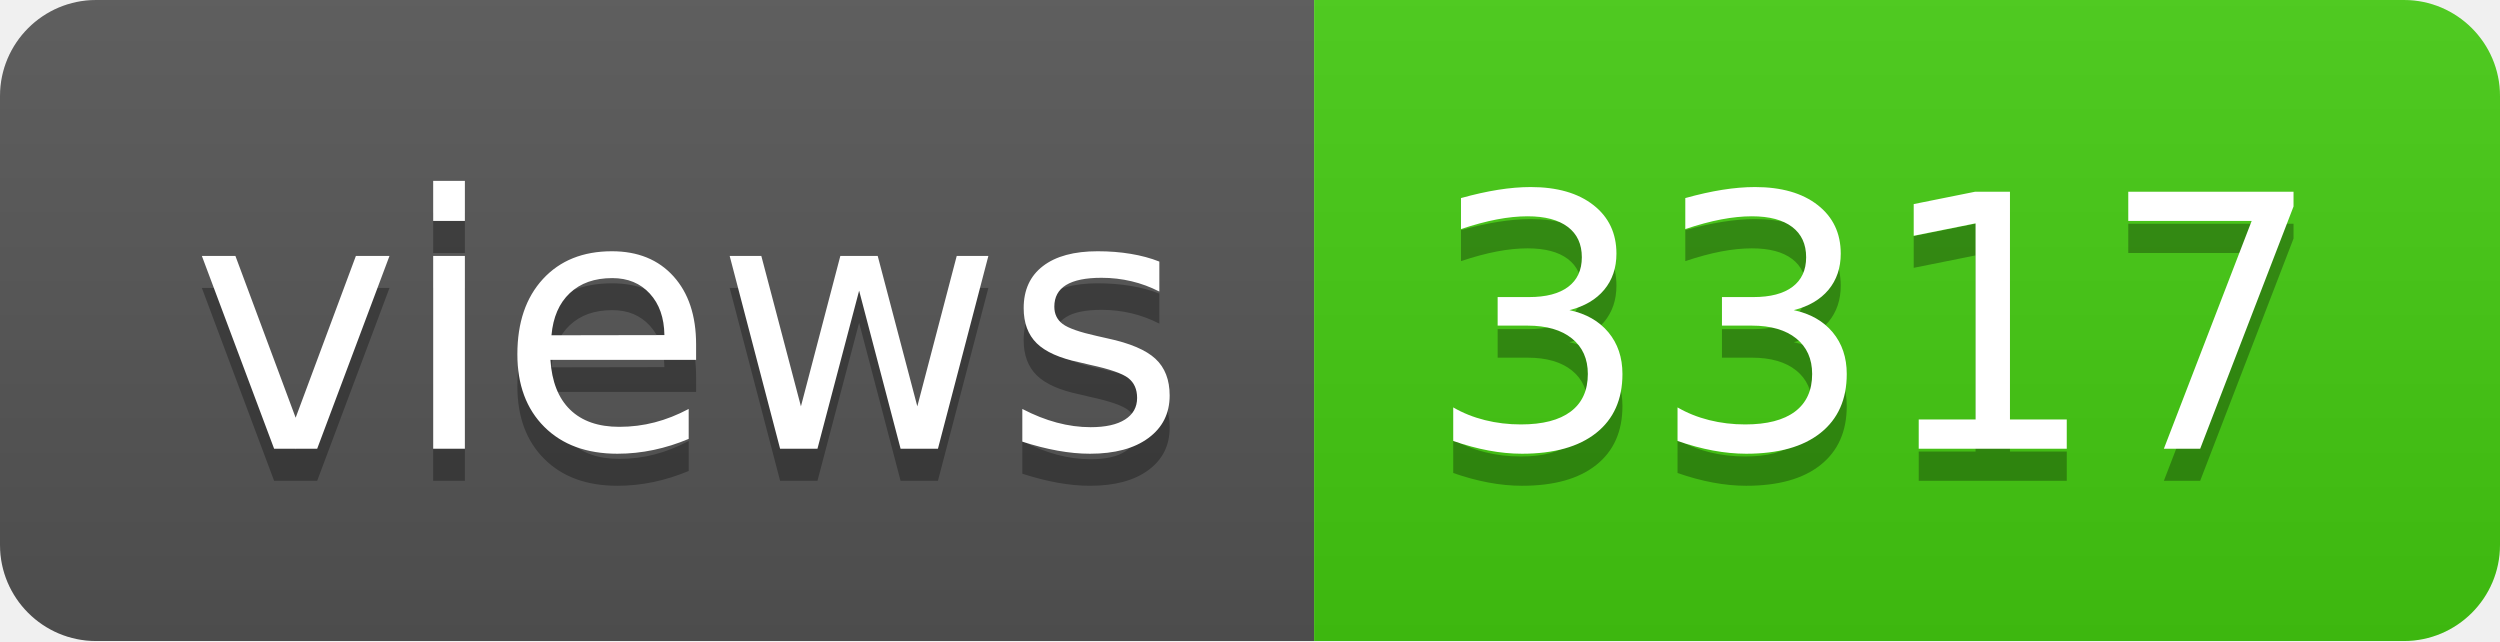
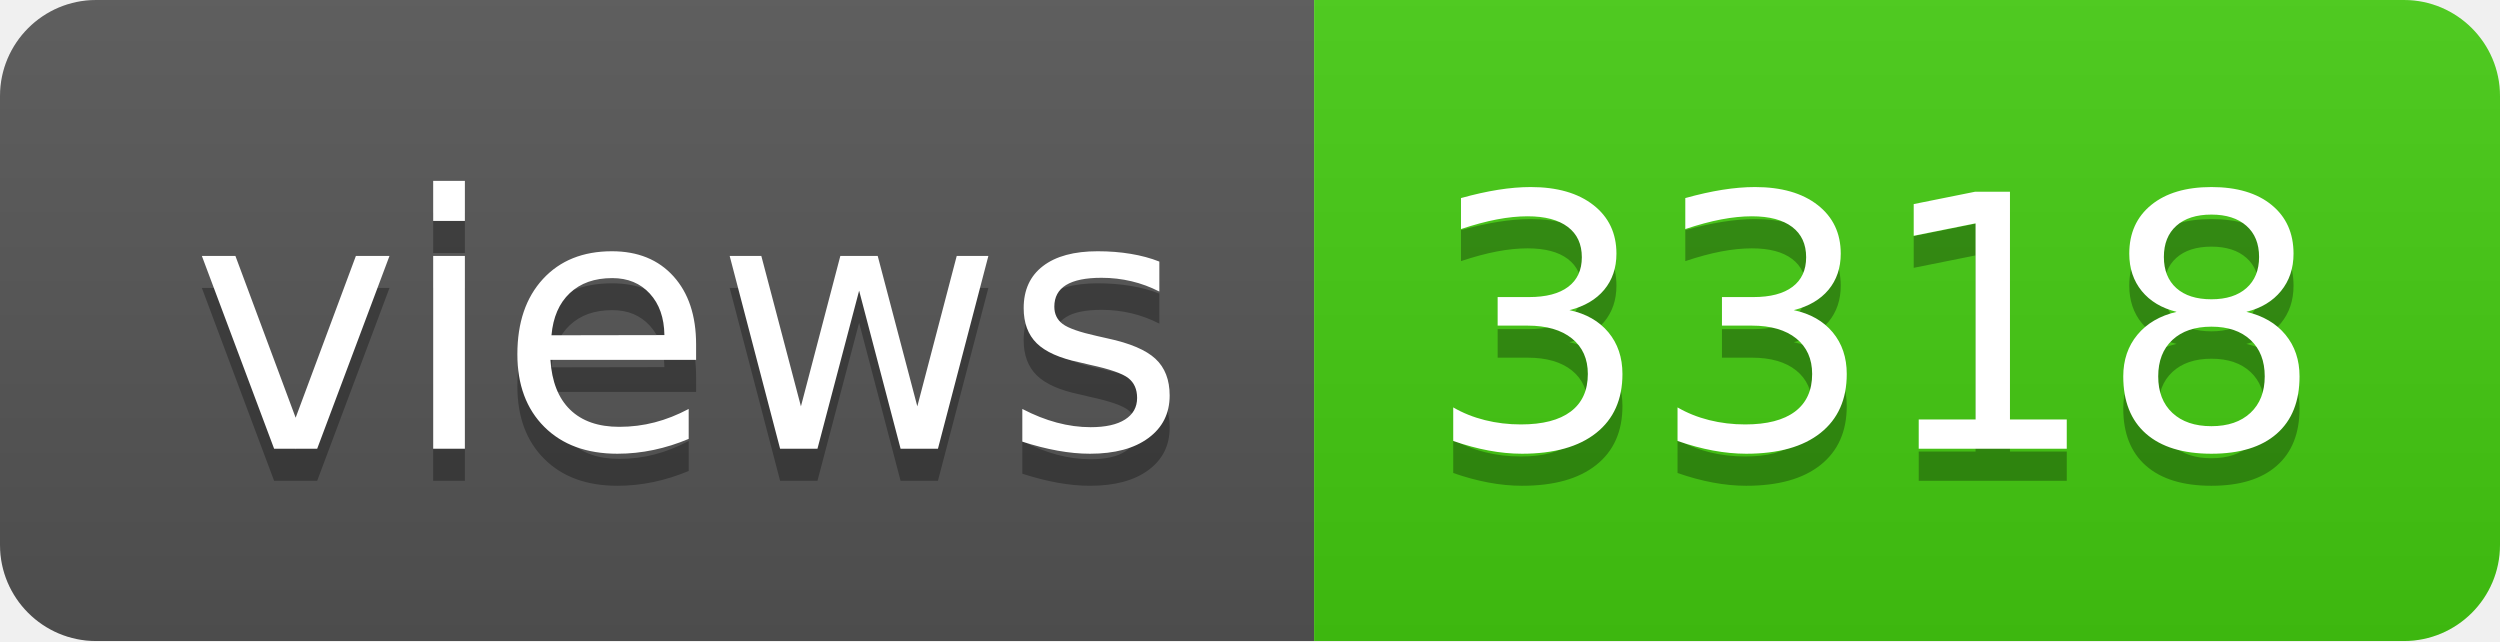
- <svg xmlns="http://www.w3.org/2000/svg" width="78" height="20" role="img" aria-label="views: 3317">
+ <svg xmlns="http://www.w3.org/2000/svg" width="78" height="20" role="img" aria-label="views: 3318">
  <linearGradient id="s" x2="0" y2="100%">
    <stop offset="0" stop-color="#bbb" stop-opacity=".1" />
    <stop offset="1" stop-opacity=".1" />
  </linearGradient>
  <clipPath id="r">
    <rect width="78" height="20" rx="3" fill="#fff" />
  </clipPath>
  <g clip-path="url(#r)">
    <rect width="41" height="20" fill="#555" />
    <rect x="41" width="37" height="20" fill="#4c1" />
    <rect width="78" height="20" fill="url(#s)" />
  </g>
  <g fill="#fff" text-anchor="middle" font-family="Verdana,Geneva,DejaVu Sans,sans-serif" text-rendering="geometricPrecision" font-size="110">
    <text aria-hidden="true" x="215" y="150" fill="#010101" fill-opacity=".3" transform="scale(.1)" textLength="310">views</text>
    <text x="215" y="140" transform="scale(.1)" fill="#fff" textLength="310">views</text>
-     <text aria-hidden="true" x="585" y="150" fill="#010101" fill-opacity=".3" transform="scale(.1)" textLength="270">3317</text>
-     <text x="585" y="140" transform="scale(.1)" fill="#fff" textLength="270">3317</text>
+     <text aria-hidden="true" x="585" y="150" fill="#010101" fill-opacity=".3" transform="scale(.1)" textLength="270">3318</text>
+     <text x="585" y="140" transform="scale(.1)" fill="#fff" textLength="270">3318</text>
  </g>
</svg>
